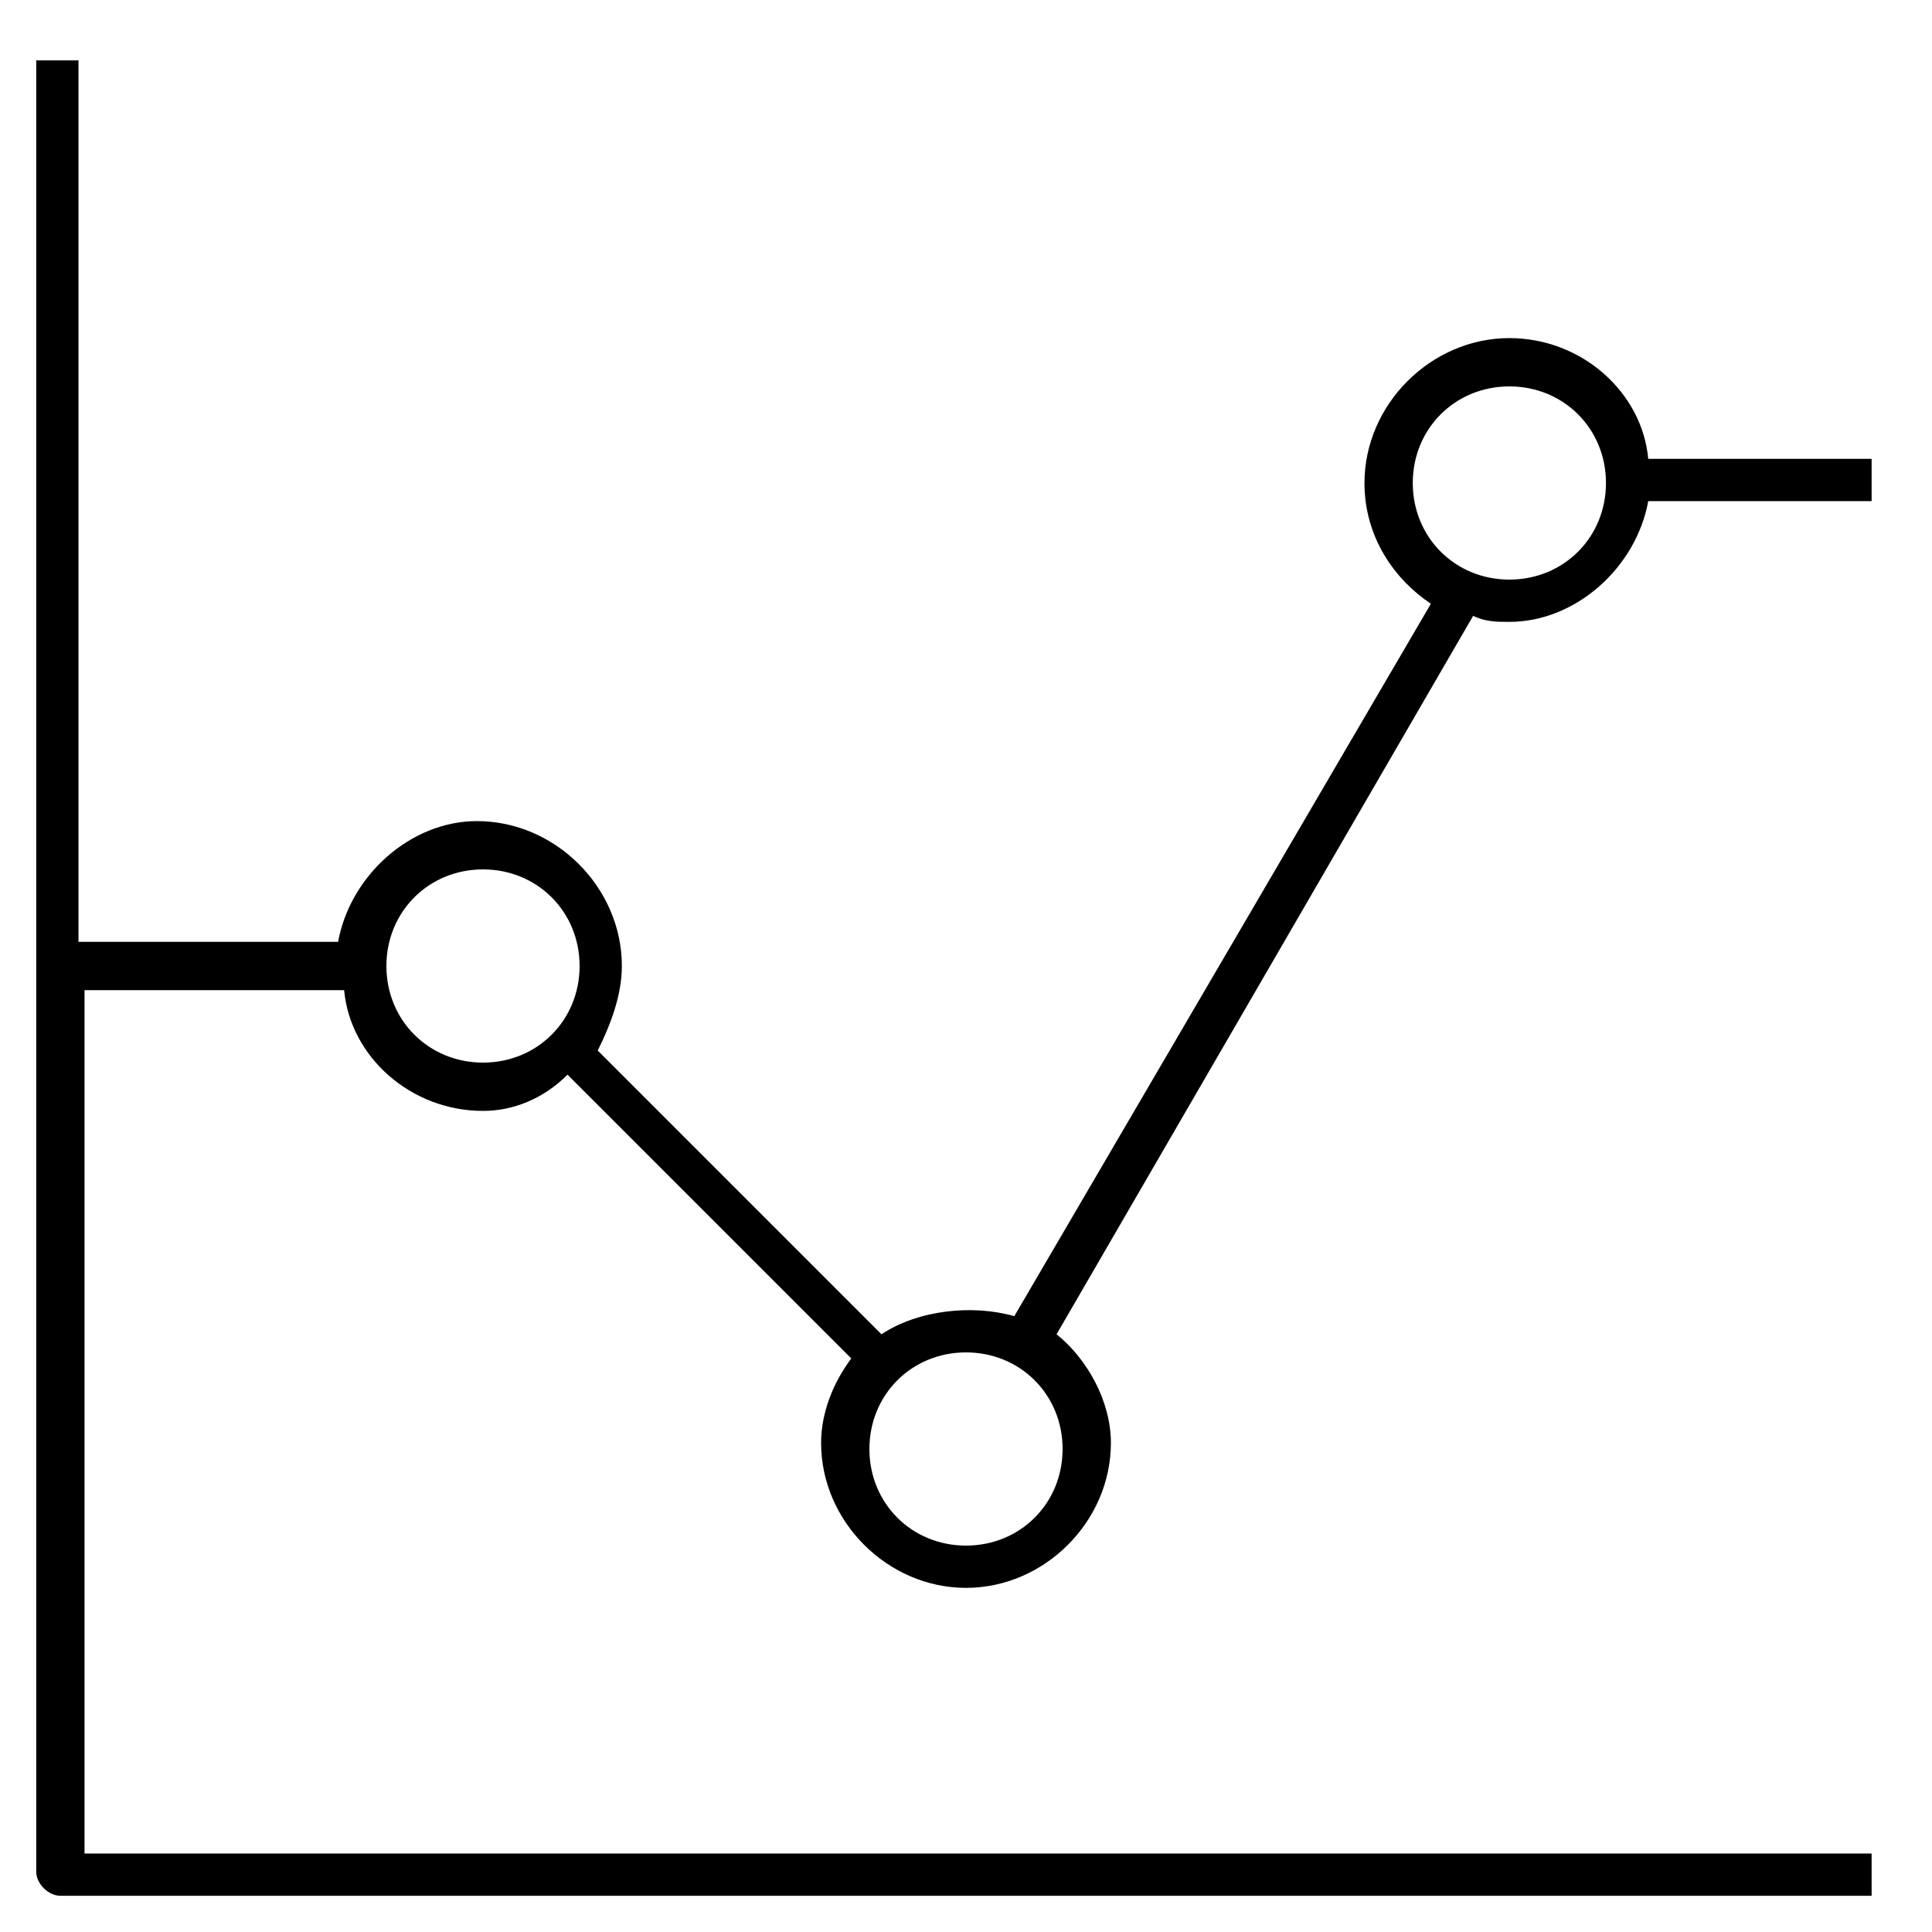
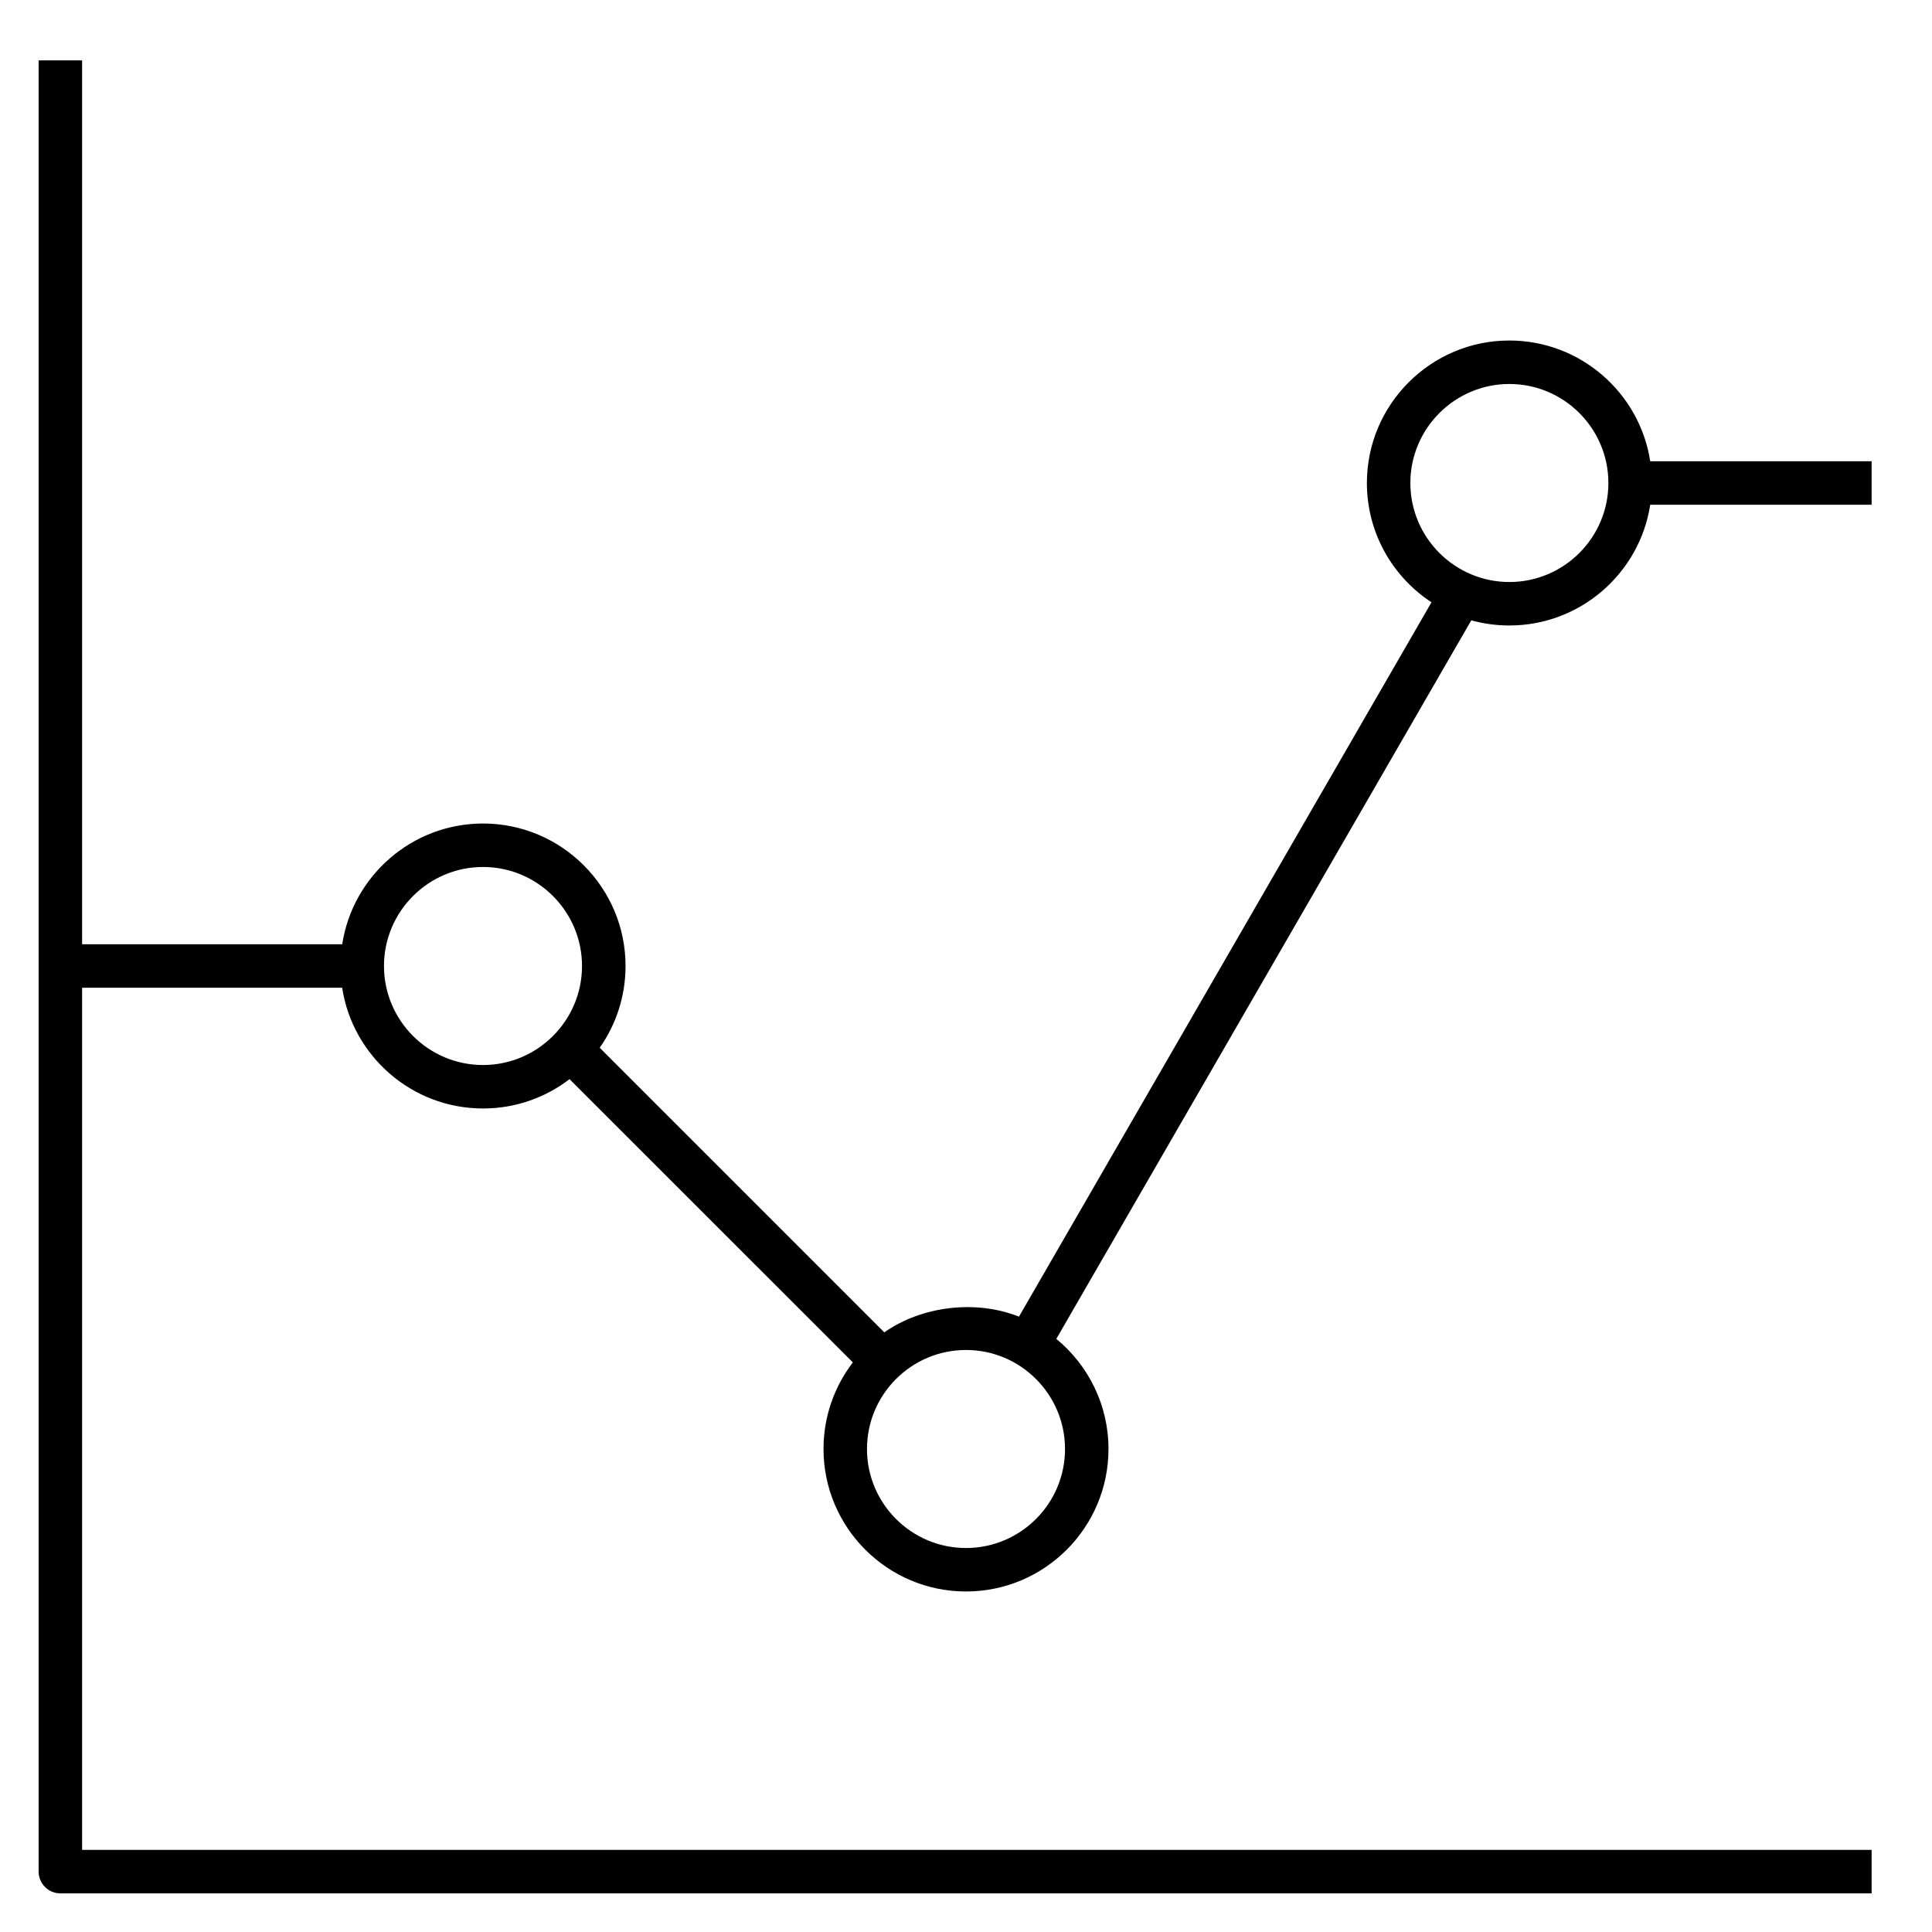
<svg xmlns="http://www.w3.org/2000/svg" version="1.1" id="Layer_1" x="0px" y="0px" viewBox="0 0 32 32" style="enable-background:new 0 0 32 32;" xml:space="preserve">
-   <path id="chart--bubble--line_1_" d="M31,31.4H1c-0.2,0-0.4-0.2-0.4-0.4V1h0.7v14.6h4.3c0.2-1.1,1.2-2,2.3-2c1.3,0,2.4,1.1,2.4,2.4  c0,0.5-0.2,1-0.4,1.4l4.7,4.7c0.6-0.4,1.5-0.5,2.2-0.3L23.7,10c-0.6-0.4-1.1-1.1-1.1-2c0-1.3,1.1-2.4,2.4-2.4c1.2,0,2.2,0.9,2.3,2  H31v0.7h-3.7c-0.2,1.1-1.2,2-2.3,2c-0.2,0-0.4,0-0.6-0.1l-6.9,11.9c0.5,0.4,0.9,1.1,0.9,1.8c0,1.3-1.1,2.4-2.4,2.4s-2.4-1.1-2.4-2.4  c0-0.5,0.2-1,0.5-1.4l-4.7-4.7C9,18.2,8.5,18.4,8,18.4c-1.2,0-2.2-0.9-2.3-2H1.4v14.3H31V31.4z M16,22.4c-0.9,0-1.6,0.7-1.6,1.6  s0.7,1.6,1.6,1.6c0.9,0,1.6-0.7,1.6-1.6S16.9,22.4,16,22.4z M6.4,16c0,0.9,0.7,1.6,1.6,1.6s1.6-0.7,1.6-1.6S8.9,14.4,8,14.4  S6.4,15.1,6.4,16z M25,6.4c-0.9,0-1.6,0.7-1.6,1.6s0.7,1.6,1.6,1.6s1.6-0.7,1.6-1.6S25.9,6.4,25,6.4z" />
+   <path id="chart--bubble--line_1_" d="M31,31.36H1c-0.199,0-0.36-0.161-0.36-0.36V1h0.72v14.64h4.308c0.174-1.131,1.154-2,2.333-2  c1.301,0,2.36,1.059,2.36,2.36c0,0.503-0.158,0.971-0.428,1.354l4.714,4.714c0.619-0.436,1.517-0.545,2.23-0.26L23.71,9.976  C23.066,9.554,22.64,8.826,22.64,8c0-1.301,1.059-2.36,2.36-2.36c1.179,0,2.159,0.869,2.333,2H31v0.72h-3.667  c-0.174,1.131-1.154,2-2.333,2c-0.219,0-0.43-0.03-0.631-0.085l-6.873,11.901c0.527,0.434,0.864,1.09,0.864,1.824  c0,1.302-1.059,2.36-2.36,2.36s-2.36-1.059-2.36-2.36c0-0.539,0.181-1.036,0.486-1.434l-4.693-4.692  C9.036,18.179,8.539,18.36,8,18.36c-1.179,0-2.159-0.869-2.333-2H1.36v14.28H31V31.36z M16,22.36c-0.904,0-1.64,0.735-1.64,1.64  s0.736,1.64,1.64,1.64c0.904,0,1.64-0.735,1.64-1.64S16.904,22.36,16,22.36z M6.36,16c0,0.904,0.736,1.64,1.64,1.64  S9.64,16.904,9.64,16S8.904,14.36,8,14.36S6.36,15.096,6.36,16z M25,6.36c-0.904,0-1.64,0.736-1.64,1.64S24.096,9.64,25,9.64  S26.64,8.904,26.64,8S25.904,6.36,25,6.36z" />
  <rect id="_Transparent_Rectangle" style="fill:none;" width="32" height="32" />
</svg>
